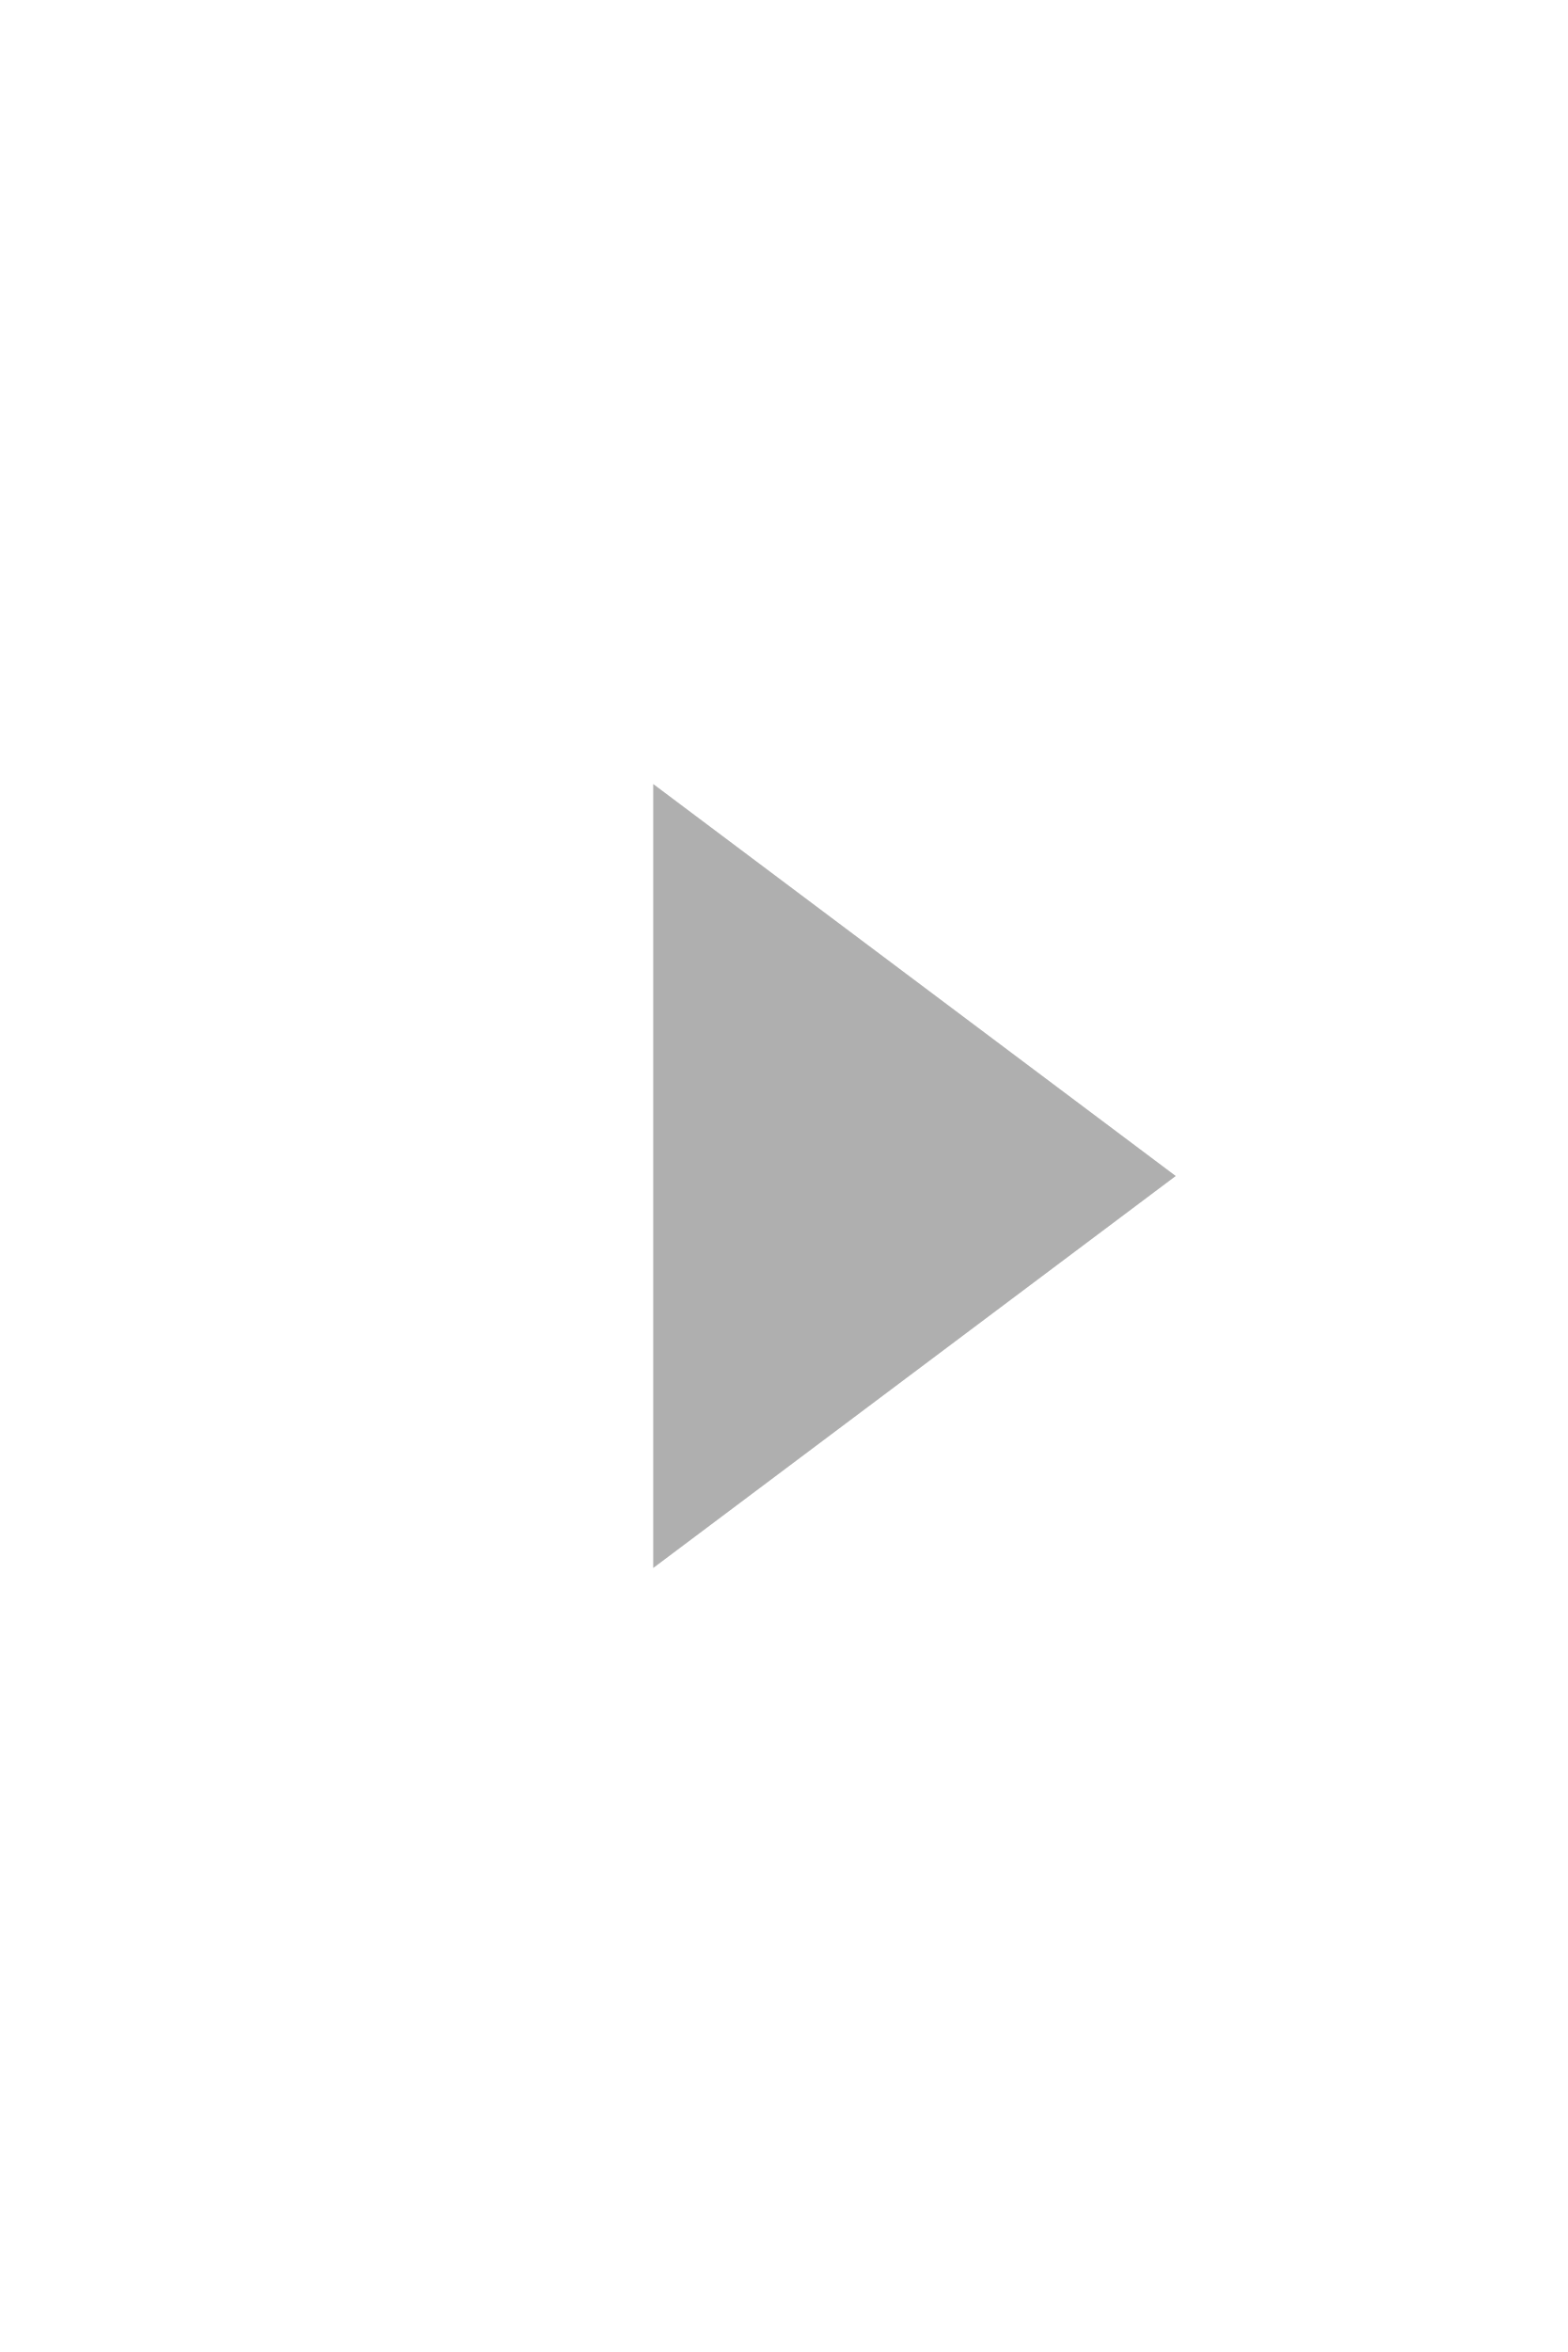
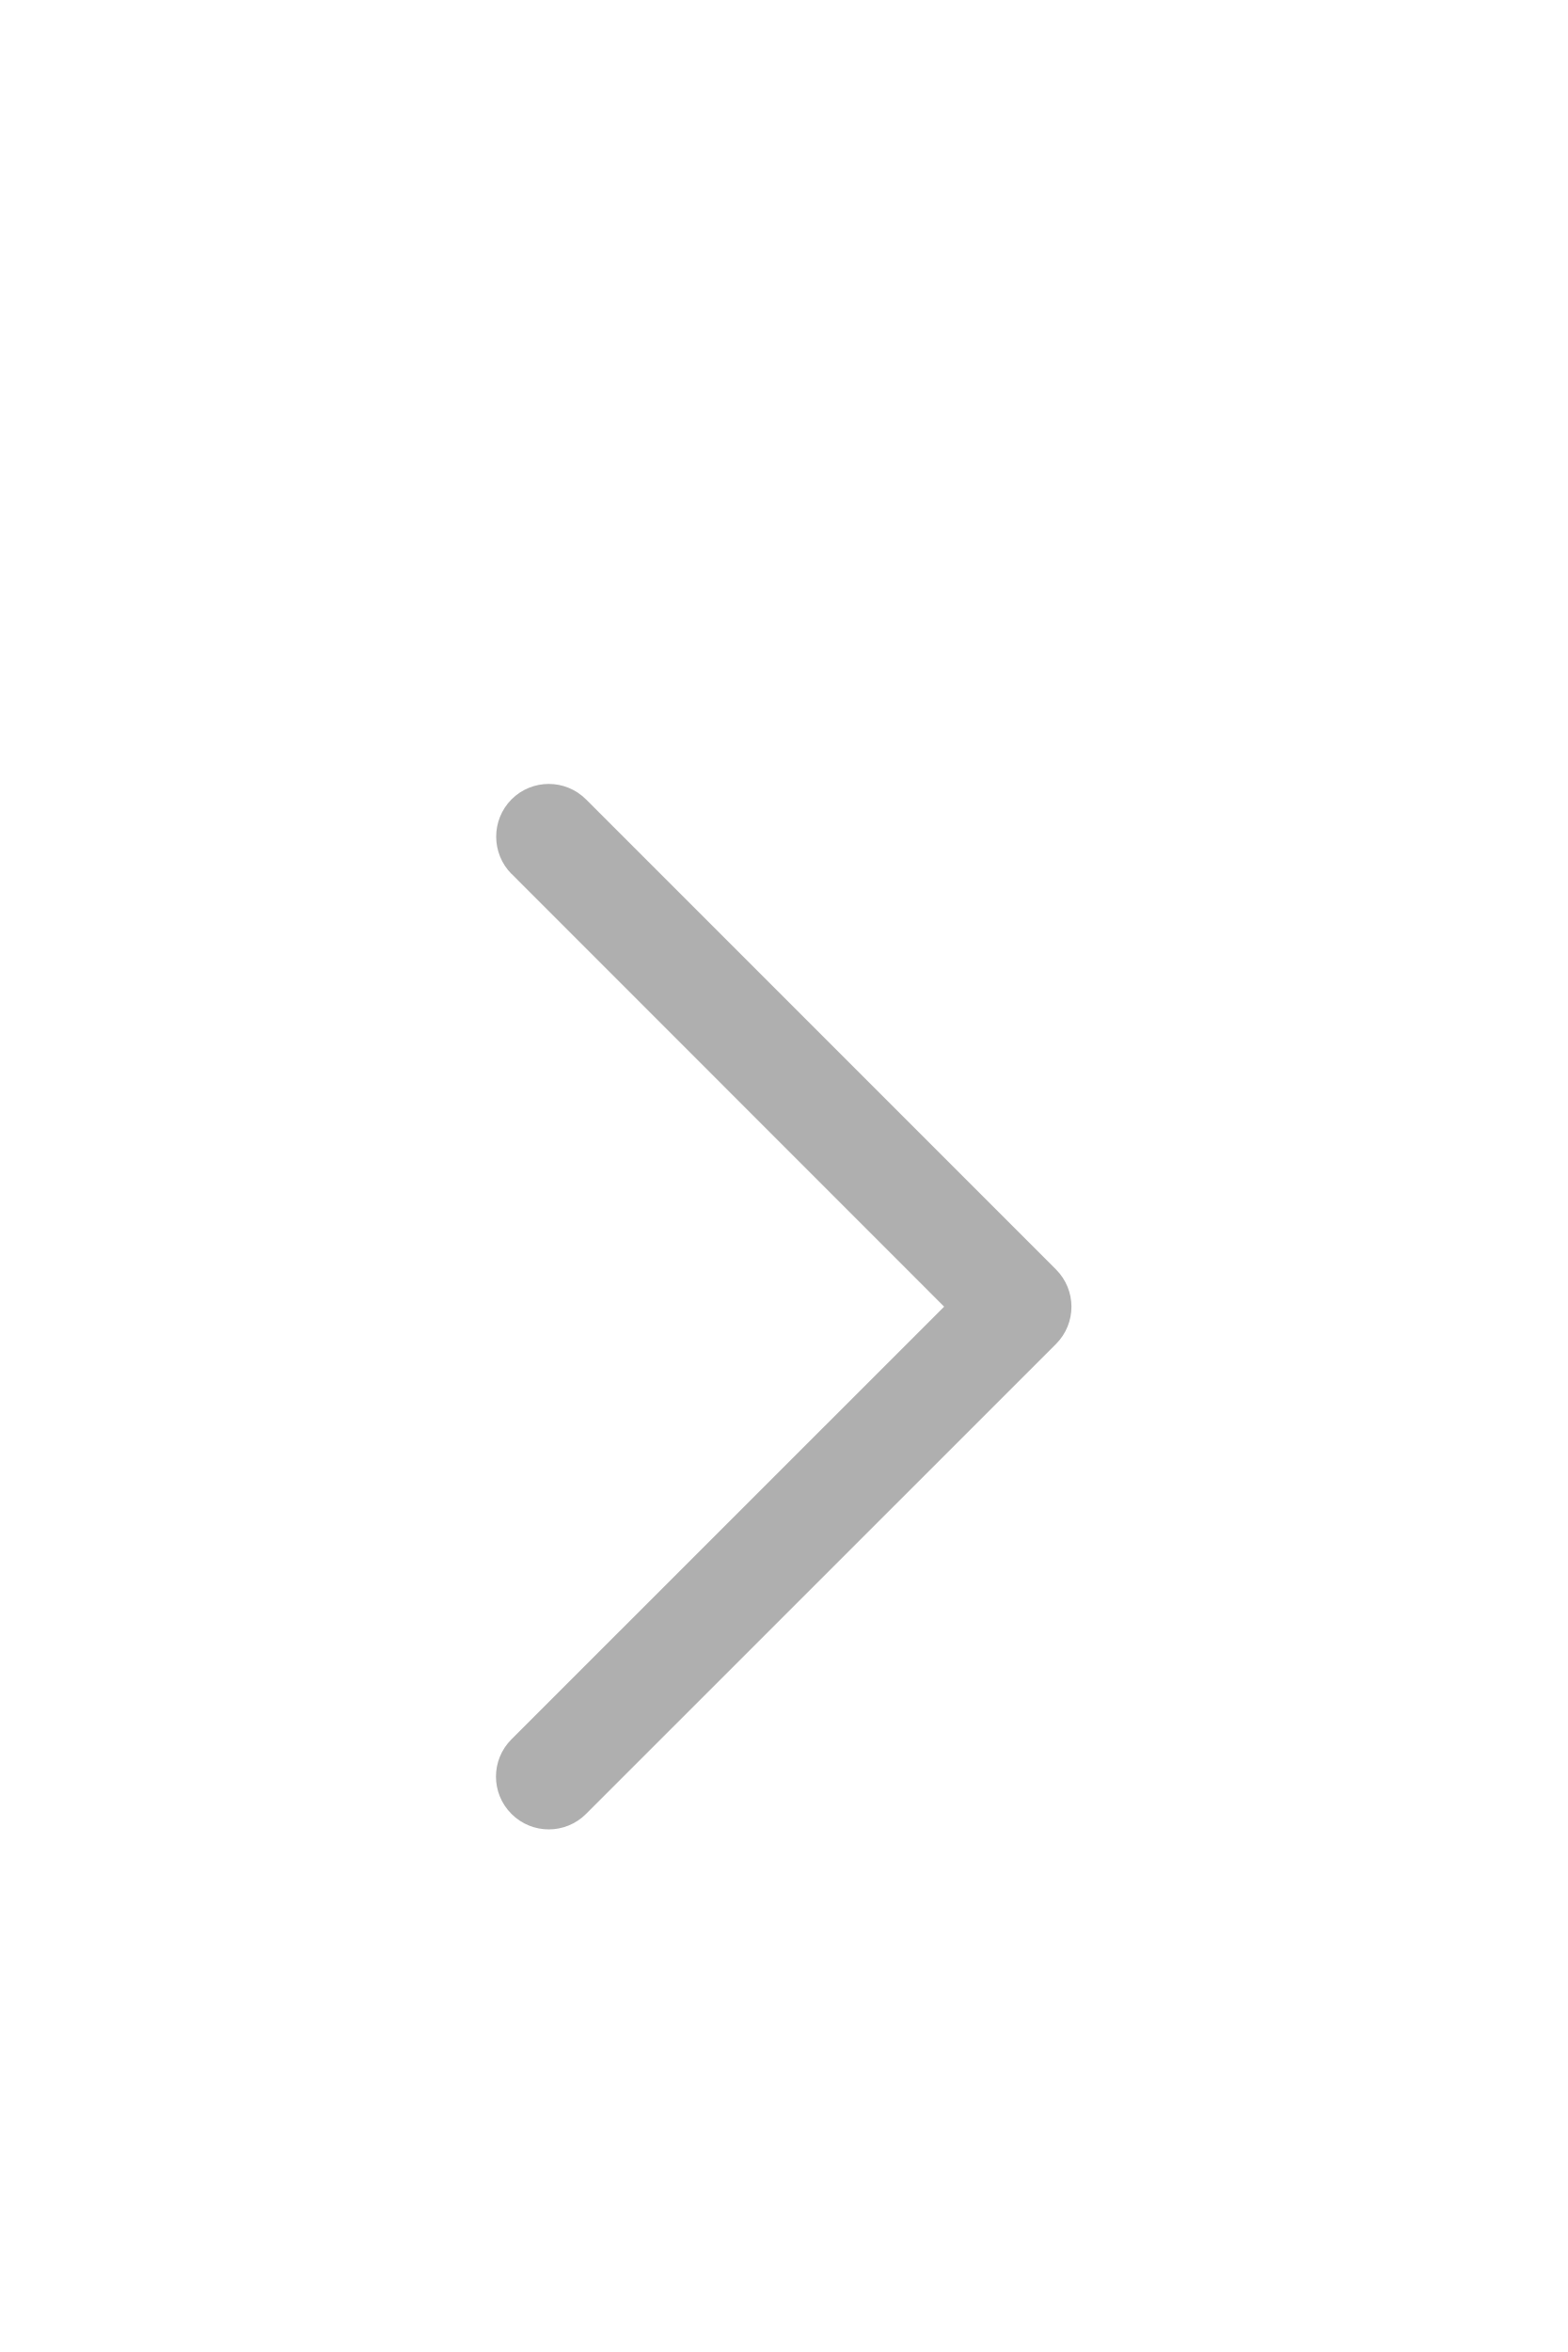
- <svg width="12" height="18">
-   <path fill="#afafaf" d="M5,12V6L9,9Z" />
+ <svg width="240" height="360">
+   <g transform="scale(20) translate(3 5.5)">
+     <path d="m 0.917,1.189 3.31,3.311 -3.312,3.311 c -0.158,0.158 -0.158,0.413 0,0.571 0.158,0.158 0.413,0.158 0.571,0 l 3.597,-3.596 0,0 0,0 c 0.158,-0.158 0.158,-0.413 0,-0.571 L 1.486,0.618 c -0.158,-0.158 -0.413,-0.158 -0.571,0 -0.156,0.158 -0.156,0.413 0.001,0.571 z" fill="#afafaf" fill-opacity="1.0" />
+   </g>
</svg>
